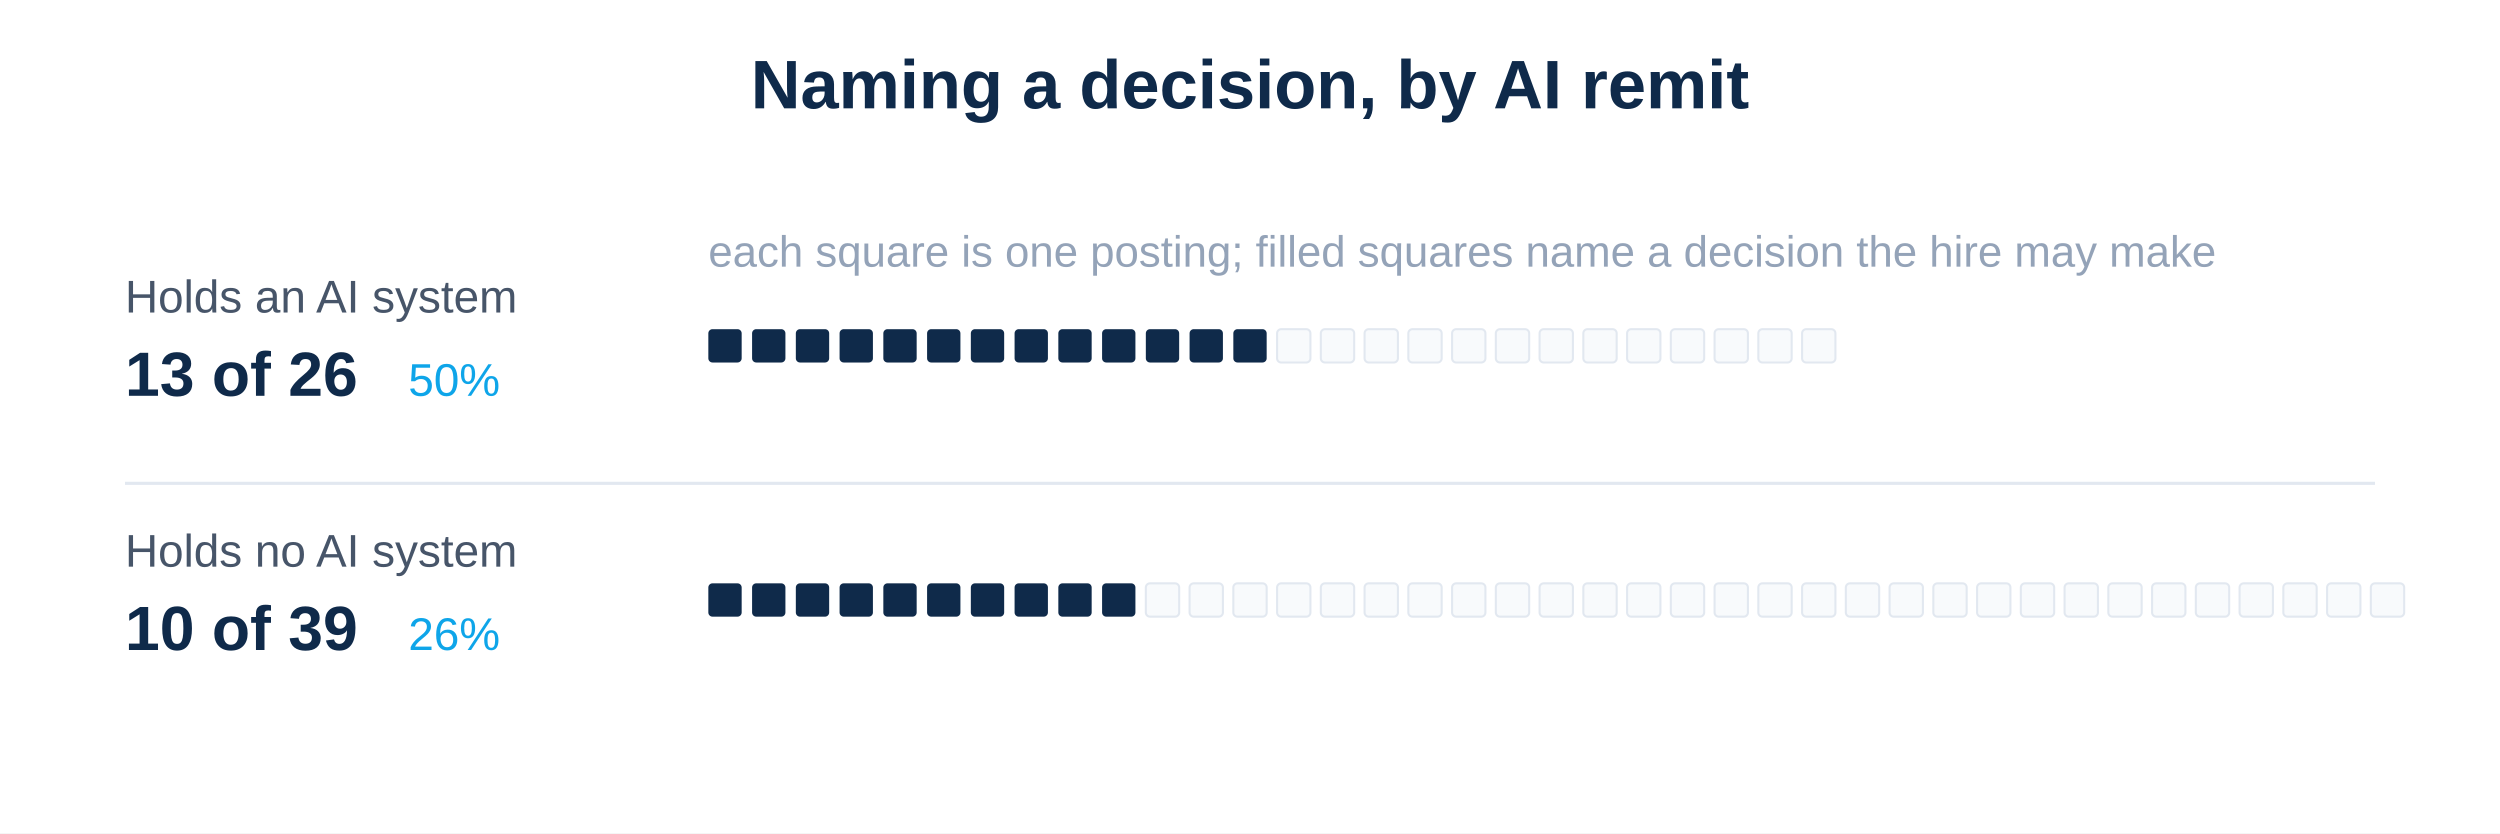
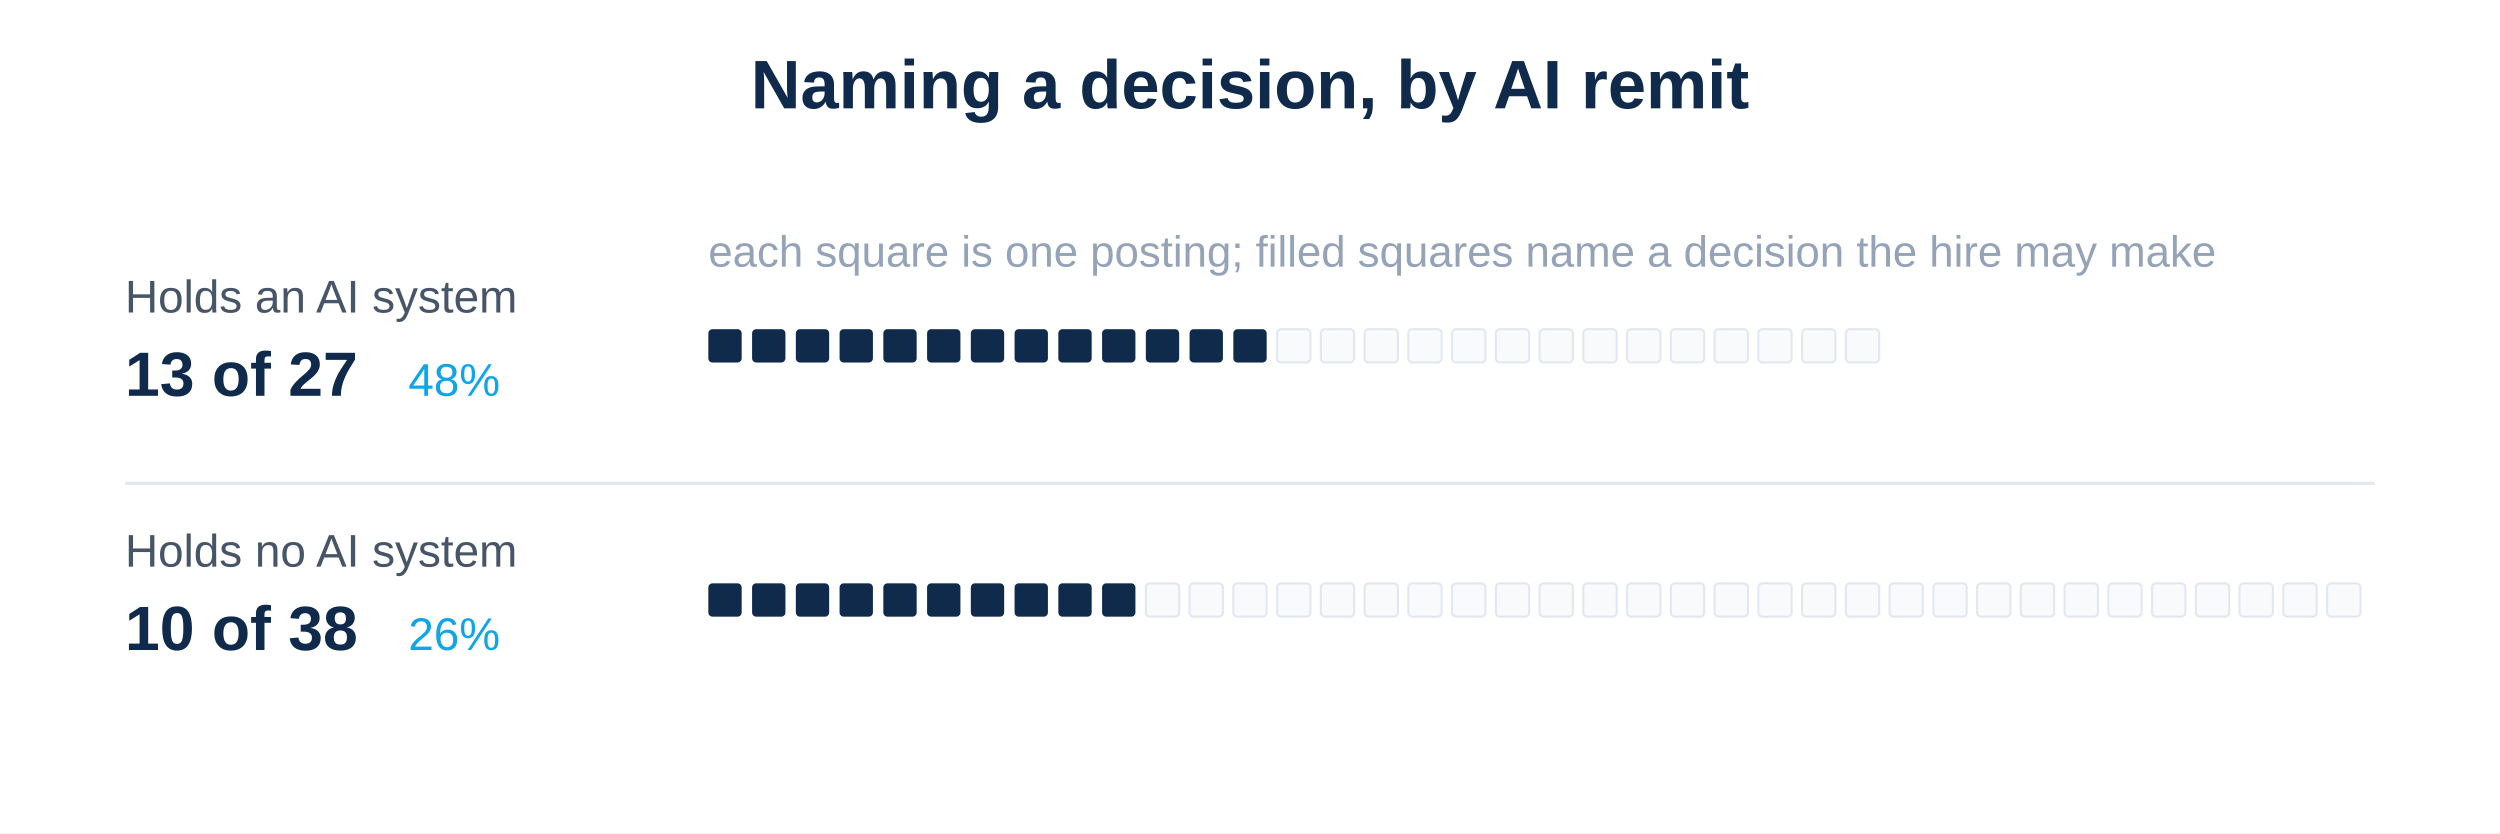
<svg xmlns="http://www.w3.org/2000/svg" viewBox="0 0 1200 400" role="img" aria-labelledby="ttl desc">
  <rect width="1200" height="400" fill="#FFFFFF" />
  <text x="600" y="52" font-family="-apple-system, BlinkMacSystemFont, 'Helvetica Neue', Arial, sans-serif" font-size="33" font-weight="700" fill="#0F2A4A" text-anchor="middle">Naming a decision, by AI remit</text>
  <g font-family="-apple-system, BlinkMacSystemFont, 'Helvetica Neue', Arial, sans-serif">
    <line x1="60" y1="232" x2="1140" y2="232" stroke="#E2E8F0" stroke-width="1.5" />
    <text x="60" y="150" font-size="22" fill="#475569">Holds an AI system</text>
-     <text x="60" y="190" font-size="30" font-weight="600" fill="#0F2A4A">13 of 26</text>
-     <text x="196" y="190" font-size="22" fill="#0EA5E9">50%</text>
+     <text x="60" y="190" font-size="30" font-weight="600" fill="#0F2A4A">13 of 27</text>
+     <text x="196" y="190" font-size="22" fill="#0EA5E9">48%</text>
    <rect x="340" y="158" width="16" height="16" rx="2" fill="#0F2A4A" />
    <rect x="361" y="158" width="16" height="16" rx="2" fill="#0F2A4A" />
    <rect x="382" y="158" width="16" height="16" rx="2" fill="#0F2A4A" />
    <rect x="403" y="158" width="16" height="16" rx="2" fill="#0F2A4A" />
    <rect x="424" y="158" width="16" height="16" rx="2" fill="#0F2A4A" />
    <rect x="445" y="158" width="16" height="16" rx="2" fill="#0F2A4A" />
    <rect x="466" y="158" width="16" height="16" rx="2" fill="#0F2A4A" />
    <rect x="487" y="158" width="16" height="16" rx="2" fill="#0F2A4A" />
    <rect x="508" y="158" width="16" height="16" rx="2" fill="#0F2A4A" />
    <rect x="529" y="158" width="16" height="16" rx="2" fill="#0F2A4A" />
    <rect x="550" y="158" width="16" height="16" rx="2" fill="#0F2A4A" />
    <rect x="571" y="158" width="16" height="16" rx="2" fill="#0F2A4A" />
    <rect x="592" y="158" width="16" height="16" rx="2" fill="#0F2A4A" />
    <rect x="613" y="158" width="16" height="16" rx="2" fill="#F8FAFC" stroke="#E2E8F0" stroke-width="1" />
    <rect x="634" y="158" width="16" height="16" rx="2" fill="#F8FAFC" stroke="#E2E8F0" stroke-width="1" />
    <rect x="655" y="158" width="16" height="16" rx="2" fill="#F8FAFC" stroke="#E2E8F0" stroke-width="1" />
    <rect x="676" y="158" width="16" height="16" rx="2" fill="#F8FAFC" stroke="#E2E8F0" stroke-width="1" />
    <rect x="697" y="158" width="16" height="16" rx="2" fill="#F8FAFC" stroke="#E2E8F0" stroke-width="1" />
    <rect x="718" y="158" width="16" height="16" rx="2" fill="#F8FAFC" stroke="#E2E8F0" stroke-width="1" />
    <rect x="739" y="158" width="16" height="16" rx="2" fill="#F8FAFC" stroke="#E2E8F0" stroke-width="1" />
    <rect x="760" y="158" width="16" height="16" rx="2" fill="#F8FAFC" stroke="#E2E8F0" stroke-width="1" />
    <rect x="781" y="158" width="16" height="16" rx="2" fill="#F8FAFC" stroke="#E2E8F0" stroke-width="1" />
    <rect x="802" y="158" width="16" height="16" rx="2" fill="#F8FAFC" stroke="#E2E8F0" stroke-width="1" />
    <rect x="823" y="158" width="16" height="16" rx="2" fill="#F8FAFC" stroke="#E2E8F0" stroke-width="1" />
    <rect x="844" y="158" width="16" height="16" rx="2" fill="#F8FAFC" stroke="#E2E8F0" stroke-width="1" />
    <rect x="865" y="158" width="16" height="16" rx="2" fill="#F8FAFC" stroke="#E2E8F0" stroke-width="1" />
+     <rect x="886" y="158" width="16" height="16" rx="2" fill="#F8FAFC" stroke="#E2E8F0" stroke-width="1" />
    <text x="60" y="272" font-size="22" fill="#475569">Holds no AI system</text>
-     <text x="60" y="312" font-size="30" font-weight="600" fill="#0F2A4A">10 of 39</text>
+     <text x="60" y="312" font-size="30" font-weight="600" fill="#0F2A4A">10 of 38</text>
    <text x="196" y="312" font-size="22" fill="#0EA5E9">26%</text>
    <rect x="340" y="280" width="16" height="16" rx="2" fill="#0F2A4A" />
    <rect x="361" y="280" width="16" height="16" rx="2" fill="#0F2A4A" />
    <rect x="382" y="280" width="16" height="16" rx="2" fill="#0F2A4A" />
    <rect x="403" y="280" width="16" height="16" rx="2" fill="#0F2A4A" />
    <rect x="424" y="280" width="16" height="16" rx="2" fill="#0F2A4A" />
    <rect x="445" y="280" width="16" height="16" rx="2" fill="#0F2A4A" />
    <rect x="466" y="280" width="16" height="16" rx="2" fill="#0F2A4A" />
    <rect x="487" y="280" width="16" height="16" rx="2" fill="#0F2A4A" />
    <rect x="508" y="280" width="16" height="16" rx="2" fill="#0F2A4A" />
    <rect x="529" y="280" width="16" height="16" rx="2" fill="#0F2A4A" />
    <rect x="550" y="280" width="16" height="16" rx="2" fill="#F8FAFC" stroke="#E2E8F0" stroke-width="1" />
    <rect x="571" y="280" width="16" height="16" rx="2" fill="#F8FAFC" stroke="#E2E8F0" stroke-width="1" />
    <rect x="592" y="280" width="16" height="16" rx="2" fill="#F8FAFC" stroke="#E2E8F0" stroke-width="1" />
    <rect x="613" y="280" width="16" height="16" rx="2" fill="#F8FAFC" stroke="#E2E8F0" stroke-width="1" />
    <rect x="634" y="280" width="16" height="16" rx="2" fill="#F8FAFC" stroke="#E2E8F0" stroke-width="1" />
    <rect x="655" y="280" width="16" height="16" rx="2" fill="#F8FAFC" stroke="#E2E8F0" stroke-width="1" />
    <rect x="676" y="280" width="16" height="16" rx="2" fill="#F8FAFC" stroke="#E2E8F0" stroke-width="1" />
    <rect x="697" y="280" width="16" height="16" rx="2" fill="#F8FAFC" stroke="#E2E8F0" stroke-width="1" />
    <rect x="718" y="280" width="16" height="16" rx="2" fill="#F8FAFC" stroke="#E2E8F0" stroke-width="1" />
    <rect x="739" y="280" width="16" height="16" rx="2" fill="#F8FAFC" stroke="#E2E8F0" stroke-width="1" />
    <rect x="760" y="280" width="16" height="16" rx="2" fill="#F8FAFC" stroke="#E2E8F0" stroke-width="1" />
    <rect x="781" y="280" width="16" height="16" rx="2" fill="#F8FAFC" stroke="#E2E8F0" stroke-width="1" />
    <rect x="802" y="280" width="16" height="16" rx="2" fill="#F8FAFC" stroke="#E2E8F0" stroke-width="1" />
    <rect x="823" y="280" width="16" height="16" rx="2" fill="#F8FAFC" stroke="#E2E8F0" stroke-width="1" />
    <rect x="844" y="280" width="16" height="16" rx="2" fill="#F8FAFC" stroke="#E2E8F0" stroke-width="1" />
    <rect x="865" y="280" width="16" height="16" rx="2" fill="#F8FAFC" stroke="#E2E8F0" stroke-width="1" />
    <rect x="886" y="280" width="16" height="16" rx="2" fill="#F8FAFC" stroke="#E2E8F0" stroke-width="1" />
    <rect x="907" y="280" width="16" height="16" rx="2" fill="#F8FAFC" stroke="#E2E8F0" stroke-width="1" />
    <rect x="928" y="280" width="16" height="16" rx="2" fill="#F8FAFC" stroke="#E2E8F0" stroke-width="1" />
    <rect x="949" y="280" width="16" height="16" rx="2" fill="#F8FAFC" stroke="#E2E8F0" stroke-width="1" />
    <rect x="970" y="280" width="16" height="16" rx="2" fill="#F8FAFC" stroke="#E2E8F0" stroke-width="1" />
    <rect x="991" y="280" width="16" height="16" rx="2" fill="#F8FAFC" stroke="#E2E8F0" stroke-width="1" />
    <rect x="1012" y="280" width="16" height="16" rx="2" fill="#F8FAFC" stroke="#E2E8F0" stroke-width="1" />
    <rect x="1033" y="280" width="16" height="16" rx="2" fill="#F8FAFC" stroke="#E2E8F0" stroke-width="1" />
    <rect x="1054" y="280" width="16" height="16" rx="2" fill="#F8FAFC" stroke="#E2E8F0" stroke-width="1" />
    <rect x="1075" y="280" width="16" height="16" rx="2" fill="#F8FAFC" stroke="#E2E8F0" stroke-width="1" />
    <rect x="1096" y="280" width="16" height="16" rx="2" fill="#F8FAFC" stroke="#E2E8F0" stroke-width="1" />
    <rect x="1117" y="280" width="16" height="16" rx="2" fill="#F8FAFC" stroke="#E2E8F0" stroke-width="1" />
-     <rect x="1138" y="280" width="16" height="16" rx="2" fill="#F8FAFC" stroke="#E2E8F0" stroke-width="1" />
    <text x="340" y="128" font-size="21" fill="#94A3B8">each square is one posting; filled squares name a decision the hire may make</text>
  </g>
</svg>
